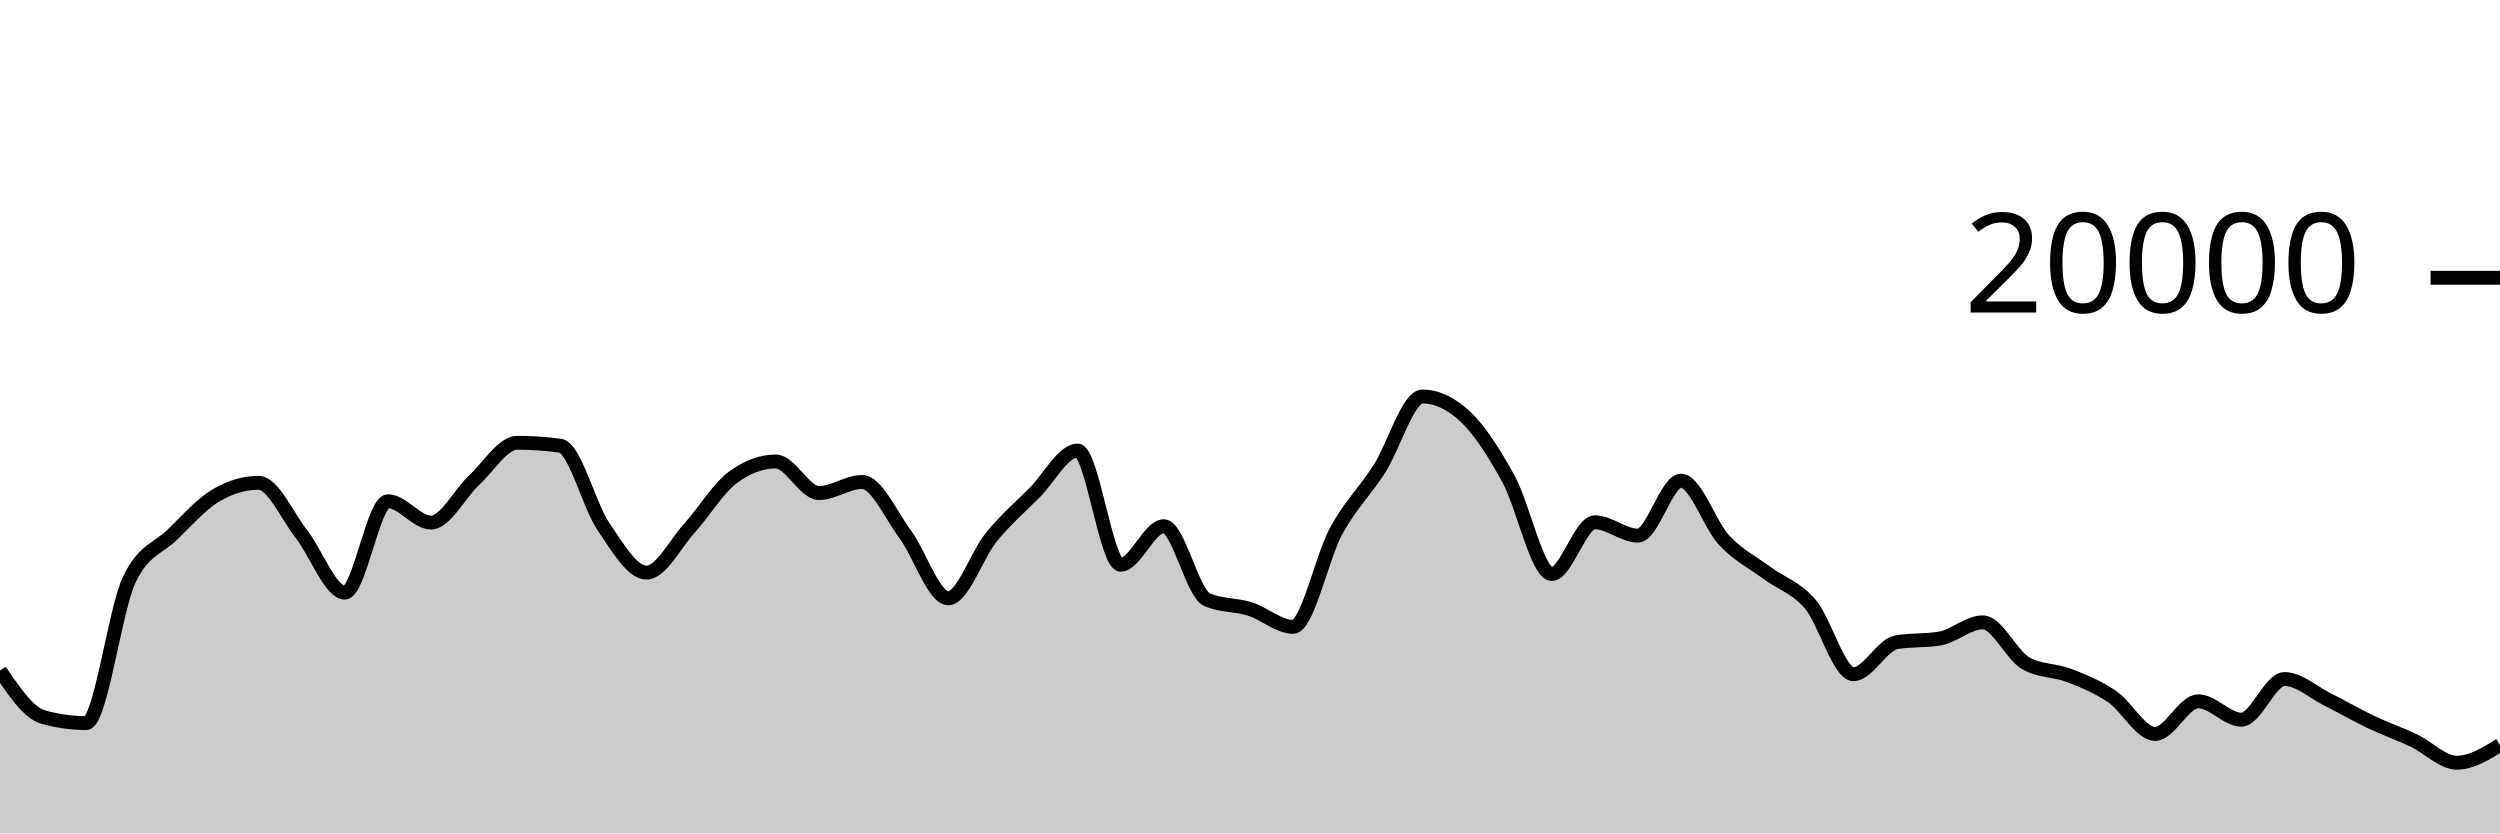
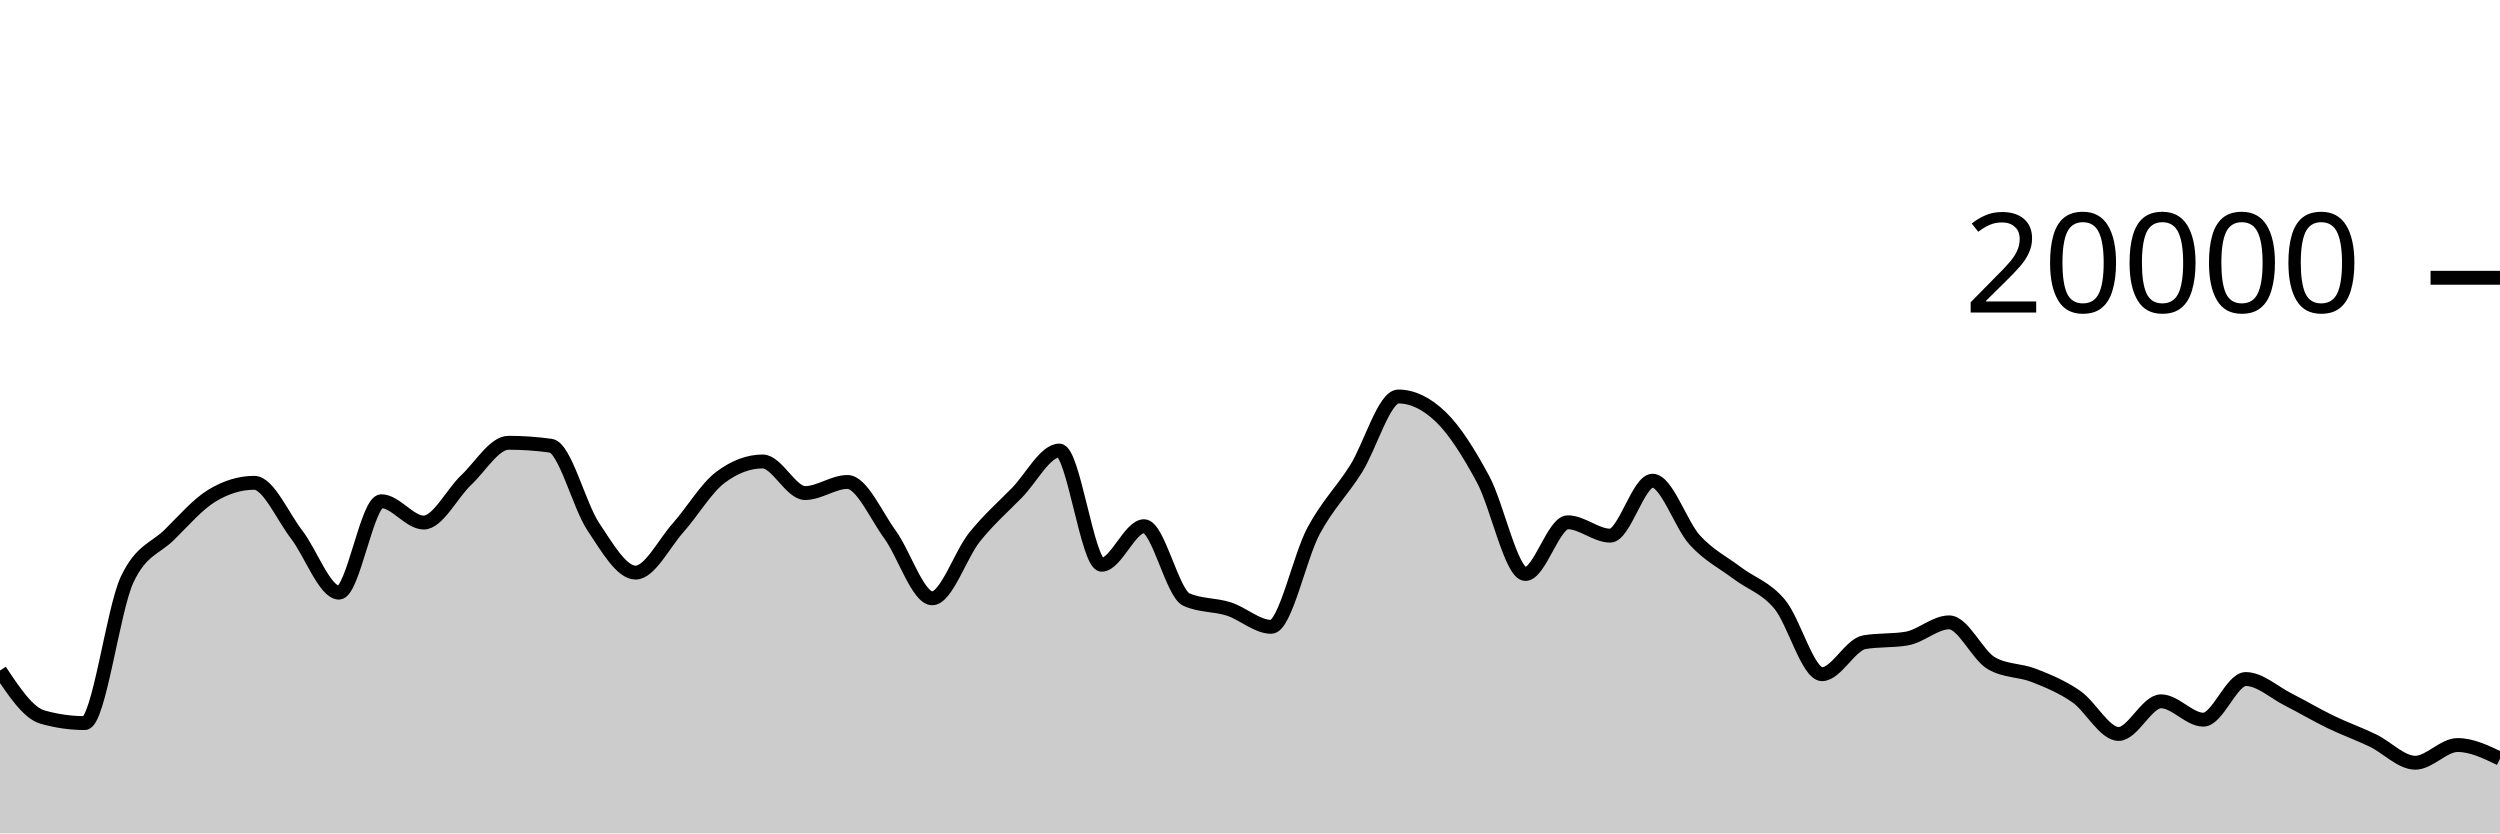
<svg xmlns="http://www.w3.org/2000/svg" viewBox="0 0 180 60">
  <g transform="translate(0,20)">
-     <path class="area" fill="rgba(0, 0, 0, 0.2)" d="M0,28.282C1.034,29.809,2.069,31.335,3.103,31.626C4.138,31.917,5.172,32.062,6.207,32.062C7.241,32.062,8.276,23.883,9.31,21.728C10.345,19.573,11.379,19.502,12.414,18.496C13.448,17.49,14.483,16.309,15.517,15.69C16.552,15.071,17.586,14.762,18.621,14.762C19.655,14.762,20.69,17.166,21.724,18.484C22.759,19.802,23.793,22.67,24.828,22.67C25.862,22.67,26.897,16.088,27.931,16.088C28.966,16.088,30,17.624,31.034,17.624C32.069,17.624,33.103,15.529,34.138,14.572C35.172,13.615,36.207,11.88,37.241,11.88C38.276,11.88,39.31,11.951,40.345,12.092C41.379,12.233,42.414,16.391,43.448,17.914C44.483,19.437,45.517,21.228,46.552,21.228C47.586,21.228,48.621,19.15,49.655,18.008C50.69,16.866,51.724,15.143,52.759,14.376C53.793,13.609,54.828,13.226,55.862,13.226C56.897,13.226,57.931,15.5,58.966,15.5C60,15.5,61.034,14.702,62.069,14.702C63.103,14.702,64.138,17.07,65.172,18.466C66.207,19.862,67.241,23.078,68.276,23.078C69.31,23.078,70.345,19.936,71.379,18.67C72.414,17.404,73.448,16.518,74.483,15.48C75.517,14.442,76.552,12.44,77.586,12.44C78.621,12.44,79.655,20.662,80.69,20.662C81.724,20.662,82.759,17.886,83.793,17.886C84.828,17.886,85.862,22.718,86.897,23.17C87.931,23.622,88.966,23.521,90,23.848C91.034,24.175,92.069,25.132,93.103,25.132C94.138,25.132,95.172,20.118,96.207,18.224C97.241,16.33,98.276,15.383,99.31,13.77C100.345,12.157,101.379,8.548,102.414,8.548C103.448,8.548,104.483,9.035,105.517,10.01C106.552,10.985,107.586,12.616,108.621,14.502C109.655,16.388,110.69,21.328,111.724,21.328C112.759,21.328,113.793,17.604,114.828,17.604C115.862,17.604,116.897,18.566,117.931,18.566C118.966,18.566,120,14.61,121.034,14.61C122.069,14.61,123.103,17.787,124.138,18.896C125.172,20.005,126.207,20.494,127.241,21.262C128.276,22.03,129.31,22.289,130.345,23.502C131.379,24.715,132.414,28.542,133.448,28.542C134.483,28.542,135.517,26.413,136.552,26.238C137.586,26.063,138.621,26.151,139.655,25.976C140.69,25.801,141.724,24.81,142.759,24.81C143.793,24.81,144.828,27.18,145.862,27.76C146.897,28.34,147.931,28.231,148.966,28.63C150,29.029,151.034,29.45,152.069,30.152C153.103,30.854,154.138,32.844,155.172,32.844C156.207,32.844,157.241,30.494,158.276,30.494C159.31,30.494,160.345,31.816,161.379,31.816C162.414,31.816,163.448,28.89,164.483,28.89C165.517,28.89,166.552,29.848,167.586,30.362C168.621,30.876,169.655,31.484,170.69,31.976C171.724,32.468,172.759,32.826,173.793,33.316C174.828,33.806,175.862,34.916,176.897,34.916C177.931,34.916,178.966,34.279,180,33.642L180,40C178.966,40,177.931,40,176.897,40C175.862,40,174.828,40,173.793,40C172.759,40,171.724,40,170.69,40C169.655,40,168.621,40,167.586,40C166.552,40,165.517,40,164.483,40C163.448,40,162.414,40,161.379,40C160.345,40,159.31,40,158.276,40C157.241,40,156.207,40,155.172,40C154.138,40,153.103,40,152.069,40C151.034,40,150,40,148.966,40C147.931,40,146.897,40,145.862,40C144.828,40,143.793,40,142.759,40C141.724,40,140.69,40,139.655,40C138.621,40,137.586,40,136.552,40C135.517,40,134.483,40,133.448,40C132.414,40,131.379,40,130.345,40C129.31,40,128.276,40,127.241,40C126.207,40,125.172,40,124.138,40C123.103,40,122.069,40,121.034,40C120,40,118.966,40,117.931,40C116.897,40,115.862,40,114.828,40C113.793,40,112.759,40,111.724,40C110.69,40,109.655,40,108.621,40C107.586,40,106.552,40,105.517,40C104.483,40,103.448,40,102.414,40C101.379,40,100.345,40,99.31,40C98.276,40,97.241,40,96.207,40C95.172,40,94.138,40,93.103,40C92.069,40,91.034,40,90,40C88.966,40,87.931,40,86.897,40C85.862,40,84.828,40,83.793,40C82.759,40,81.724,40,80.69,40C79.655,40,78.621,40,77.586,40C76.552,40,75.517,40,74.483,40C73.448,40,72.414,40,71.379,40C70.345,40,69.31,40,68.276,40C67.241,40,66.207,40,65.172,40C64.138,40,63.103,40,62.069,40C61.034,40,60,40,58.966,40C57.931,40,56.897,40,55.862,40C54.828,40,53.793,40,52.759,40C51.724,40,50.69,40,49.655,40C48.621,40,47.586,40,46.552,40C45.517,40,44.483,40,43.448,40C42.414,40,41.379,40,40.345,40C39.31,40,38.276,40,37.241,40C36.207,40,35.172,40,34.138,40C33.103,40,32.069,40,31.034,40C30,40,28.966,40,27.931,40C26.897,40,25.862,40,24.828,40C23.793,40,22.759,40,21.724,40C20.69,40,19.655,40,18.621,40C17.586,40,16.552,40,15.517,40C14.483,40,13.448,40,12.414,40C11.379,40,10.345,40,9.31,40C8.276,40,7.241,40,6.207,40C5.172,40,4.138,40,3.103,40C2.069,40,1.034,40,0,40Z" />
-     <path class="line" stroke="black" fill="none" d="M0,28.282C1.034,29.809,2.069,31.335,3.103,31.626C4.138,31.917,5.172,32.062,6.207,32.062C7.241,32.062,8.276,23.883,9.31,21.728C10.345,19.573,11.379,19.502,12.414,18.496C13.448,17.49,14.483,16.309,15.517,15.69C16.552,15.071,17.586,14.762,18.621,14.762C19.655,14.762,20.69,17.166,21.724,18.484C22.759,19.802,23.793,22.67,24.828,22.67C25.862,22.67,26.897,16.088,27.931,16.088C28.966,16.088,30,17.624,31.034,17.624C32.069,17.624,33.103,15.529,34.138,14.572C35.172,13.615,36.207,11.88,37.241,11.88C38.276,11.88,39.31,11.951,40.345,12.092C41.379,12.233,42.414,16.391,43.448,17.914C44.483,19.437,45.517,21.228,46.552,21.228C47.586,21.228,48.621,19.15,49.655,18.008C50.69,16.866,51.724,15.143,52.759,14.376C53.793,13.609,54.828,13.226,55.862,13.226C56.897,13.226,57.931,15.5,58.966,15.5C60,15.5,61.034,14.702,62.069,14.702C63.103,14.702,64.138,17.07,65.172,18.466C66.207,19.862,67.241,23.078,68.276,23.078C69.31,23.078,70.345,19.936,71.379,18.67C72.414,17.404,73.448,16.518,74.483,15.48C75.517,14.442,76.552,12.44,77.586,12.44C78.621,12.44,79.655,20.662,80.69,20.662C81.724,20.662,82.759,17.886,83.793,17.886C84.828,17.886,85.862,22.718,86.897,23.17C87.931,23.622,88.966,23.521,90,23.848C91.034,24.175,92.069,25.132,93.103,25.132C94.138,25.132,95.172,20.118,96.207,18.224C97.241,16.33,98.276,15.383,99.31,13.77C100.345,12.157,101.379,8.548,102.414,8.548C103.448,8.548,104.483,9.035,105.517,10.01C106.552,10.985,107.586,12.616,108.621,14.502C109.655,16.388,110.69,21.328,111.724,21.328C112.759,21.328,113.793,17.604,114.828,17.604C115.862,17.604,116.897,18.566,117.931,18.566C118.966,18.566,120,14.61,121.034,14.61C122.069,14.61,123.103,17.787,124.138,18.896C125.172,20.005,126.207,20.494,127.241,21.262C128.276,22.03,129.31,22.289,130.345,23.502C131.379,24.715,132.414,28.542,133.448,28.542C134.483,28.542,135.517,26.413,136.552,26.238C137.586,26.063,138.621,26.151,139.655,25.976C140.69,25.801,141.724,24.81,142.759,24.81C143.793,24.81,144.828,27.18,145.862,27.76C146.897,28.34,147.931,28.231,148.966,28.63C150,29.029,151.034,29.45,152.069,30.152C153.103,30.854,154.138,32.844,155.172,32.844C156.207,32.844,157.241,30.494,158.276,30.494C159.31,30.494,160.345,31.816,161.379,31.816C162.414,31.816,163.448,28.89,164.483,28.89C165.517,28.89,166.552,29.848,167.586,30.362C168.621,30.876,169.655,31.484,170.69,31.976C171.724,32.468,172.759,32.826,173.793,33.316C174.828,33.806,175.862,34.916,176.897,34.916C177.931,34.916,178.966,34.279,180,33.642" />
+     <path class="area" fill="rgba(0, 0, 0, 0.2)" d="M0,28.282C1.017,29.809,2.034,31.335,3.051,31.626C4.068,31.917,5.085,32.062,6.102,32.062C7.119,32.062,8.136,23.883,9.153,21.728C10.169,19.573,11.186,19.502,12.203,18.496C13.22,17.49,14.237,16.309,15.254,15.69C16.271,15.071,17.288,14.762,18.305,14.762C19.322,14.762,20.339,17.166,21.356,18.484C22.373,19.802,23.39,22.67,24.407,22.67C25.424,22.67,26.441,16.088,27.458,16.088C28.475,16.088,29.492,17.624,30.508,17.624C31.525,17.624,32.542,15.529,33.559,14.572C34.576,13.615,35.593,11.88,36.61,11.88C37.627,11.88,38.644,11.951,39.661,12.092C40.678,12.233,41.695,16.391,42.712,17.914C43.729,19.437,44.746,21.228,45.763,21.228C46.78,21.228,47.797,19.15,48.814,18.008C49.831,16.866,50.847,15.143,51.864,14.376C52.881,13.609,53.898,13.226,54.915,13.226C55.932,13.226,56.949,15.5,57.966,15.5C58.983,15.5,60,14.702,61.017,14.702C62.034,14.702,63.051,17.07,64.068,18.466C65.085,19.862,66.102,23.078,67.119,23.078C68.136,23.078,69.153,19.936,70.169,18.67C71.186,17.404,72.203,16.518,73.22,15.48C74.237,14.442,75.254,12.44,76.271,12.44C77.288,12.44,78.305,20.662,79.322,20.662C80.339,20.662,81.356,17.886,82.373,17.886C83.39,17.886,84.407,22.718,85.424,23.17C86.441,23.622,87.458,23.521,88.475,23.848C89.492,24.175,90.508,25.132,91.525,25.132C92.542,25.132,93.559,20.118,94.576,18.224C95.593,16.33,96.61,15.383,97.627,13.77C98.644,12.157,99.661,8.548,100.678,8.548C101.695,8.548,102.712,9.035,103.729,10.01C104.746,10.985,105.763,12.616,106.78,14.502C107.797,16.388,108.814,21.328,109.831,21.328C110.847,21.328,111.864,17.604,112.881,17.604C113.898,17.604,114.915,18.566,115.932,18.566C116.949,18.566,117.966,14.61,118.983,14.61C120,14.61,121.017,17.787,122.034,18.896C123.051,20.005,124.068,20.494,125.085,21.262C126.102,22.03,127.119,22.289,128.136,23.502C129.153,24.715,130.169,28.542,131.186,28.542C132.203,28.542,133.22,26.413,134.237,26.238C135.254,26.063,136.271,26.151,137.288,25.976C138.305,25.801,139.322,24.81,140.339,24.81C141.356,24.81,142.373,27.18,143.39,27.76C144.407,28.34,145.424,28.231,146.441,28.63C147.458,29.029,148.475,29.45,149.492,30.152C150.508,30.854,151.525,32.844,152.542,32.844C153.559,32.844,154.576,30.494,155.593,30.494C156.61,30.494,157.627,31.816,158.644,31.816C159.661,31.816,160.678,28.89,161.695,28.89C162.712,28.89,163.729,29.848,164.746,30.362C165.763,30.876,166.78,31.484,167.797,31.976C168.814,32.468,169.831,32.826,170.847,33.316C171.864,33.806,172.881,34.916,173.898,34.916C174.915,34.916,175.932,33.642,176.949,33.642C177.966,33.642,178.983,34.133,180,34.624L180,40C178.983,40,177.966,40,176.949,40C175.932,40,174.915,40,173.898,40C172.881,40,171.864,40,170.847,40C169.831,40,168.814,40,167.797,40C166.78,40,165.763,40,164.746,40C163.729,40,162.712,40,161.695,40C160.678,40,159.661,40,158.644,40C157.627,40,156.61,40,155.593,40C154.576,40,153.559,40,152.542,40C151.525,40,150.508,40,149.492,40C148.475,40,147.458,40,146.441,40C145.424,40,144.407,40,143.39,40C142.373,40,141.356,40,140.339,40C139.322,40,138.305,40,137.288,40C136.271,40,135.254,40,134.237,40C133.22,40,132.203,40,131.186,40C130.169,40,129.153,40,128.136,40C127.119,40,126.102,40,125.085,40C124.068,40,123.051,40,122.034,40C121.017,40,120,40,118.983,40C117.966,40,116.949,40,115.932,40C114.915,40,113.898,40,112.881,40C111.864,40,110.847,40,109.831,40C108.814,40,107.797,40,106.78,40C105.763,40,104.746,40,103.729,40C102.712,40,101.695,40,100.678,40C99.661,40,98.644,40,97.627,40C96.61,40,95.593,40,94.576,40C93.559,40,92.542,40,91.525,40C90.508,40,89.492,40,88.475,40C87.458,40,86.441,40,85.424,40C84.407,40,83.39,40,82.373,40C81.356,40,80.339,40,79.322,40C78.305,40,77.288,40,76.271,40C75.254,40,74.237,40,73.22,40C72.203,40,71.186,40,70.169,40C69.153,40,68.136,40,67.119,40C66.102,40,65.085,40,64.068,40C63.051,40,62.034,40,61.017,40C60,40,58.983,40,57.966,40C56.949,40,55.932,40,54.915,40C53.898,40,52.881,40,51.864,40C50.847,40,49.831,40,48.814,40C47.797,40,46.78,40,45.763,40C44.746,40,43.729,40,42.712,40C41.695,40,40.678,40,39.661,40C38.644,40,37.627,40,36.61,40C35.593,40,34.576,40,33.559,40C32.542,40,31.525,40,30.508,40C29.492,40,28.475,40,27.458,40C26.441,40,25.424,40,24.407,40C23.39,40,22.373,40,21.356,40C20.339,40,19.322,40,18.305,40C17.288,40,16.271,40,15.254,40C14.237,40,13.22,40,12.203,40C11.186,40,10.169,40,9.153,40C8.136,40,7.119,40,6.102,40C5.085,40,4.068,40,3.051,40C2.034,40,1.017,40,0,40Z" />
+     <path class="line" stroke="black" fill="none" d="M0,28.282C1.017,29.809,2.034,31.335,3.051,31.626C4.068,31.917,5.085,32.062,6.102,32.062C7.119,32.062,8.136,23.883,9.153,21.728C10.169,19.573,11.186,19.502,12.203,18.496C13.22,17.49,14.237,16.309,15.254,15.69C16.271,15.071,17.288,14.762,18.305,14.762C19.322,14.762,20.339,17.166,21.356,18.484C22.373,19.802,23.39,22.67,24.407,22.67C25.424,22.67,26.441,16.088,27.458,16.088C28.475,16.088,29.492,17.624,30.508,17.624C31.525,17.624,32.542,15.529,33.559,14.572C34.576,13.615,35.593,11.88,36.61,11.88C37.627,11.88,38.644,11.951,39.661,12.092C40.678,12.233,41.695,16.391,42.712,17.914C43.729,19.437,44.746,21.228,45.763,21.228C46.78,21.228,47.797,19.15,48.814,18.008C49.831,16.866,50.847,15.143,51.864,14.376C52.881,13.609,53.898,13.226,54.915,13.226C55.932,13.226,56.949,15.5,57.966,15.5C58.983,15.5,60,14.702,61.017,14.702C62.034,14.702,63.051,17.07,64.068,18.466C65.085,19.862,66.102,23.078,67.119,23.078C68.136,23.078,69.153,19.936,70.169,18.67C71.186,17.404,72.203,16.518,73.22,15.48C74.237,14.442,75.254,12.44,76.271,12.44C77.288,12.44,78.305,20.662,79.322,20.662C80.339,20.662,81.356,17.886,82.373,17.886C83.39,17.886,84.407,22.718,85.424,23.17C86.441,23.622,87.458,23.521,88.475,23.848C89.492,24.175,90.508,25.132,91.525,25.132C92.542,25.132,93.559,20.118,94.576,18.224C95.593,16.33,96.61,15.383,97.627,13.77C98.644,12.157,99.661,8.548,100.678,8.548C101.695,8.548,102.712,9.035,103.729,10.01C104.746,10.985,105.763,12.616,106.78,14.502C107.797,16.388,108.814,21.328,109.831,21.328C110.847,21.328,111.864,17.604,112.881,17.604C113.898,17.604,114.915,18.566,115.932,18.566C116.949,18.566,117.966,14.61,118.983,14.61C120,14.61,121.017,17.787,122.034,18.896C123.051,20.005,124.068,20.494,125.085,21.262C126.102,22.03,127.119,22.289,128.136,23.502C129.153,24.715,130.169,28.542,131.186,28.542C132.203,28.542,133.22,26.413,134.237,26.238C135.254,26.063,136.271,26.151,137.288,25.976C138.305,25.801,139.322,24.81,140.339,24.81C141.356,24.81,142.373,27.18,143.39,27.76C144.407,28.34,145.424,28.231,146.441,28.63C147.458,29.029,148.475,29.45,149.492,30.152C150.508,30.854,151.525,32.844,152.542,32.844C153.559,32.844,154.576,30.494,155.593,30.494C156.61,30.494,157.627,31.816,158.644,31.816C159.661,31.816,160.678,28.89,161.695,28.89C162.712,28.89,163.729,29.848,164.746,30.362C165.763,30.876,166.78,31.484,167.797,31.976C168.814,32.468,169.831,32.826,170.847,33.316C171.864,33.806,172.881,34.916,173.898,34.916C174.915,34.916,175.932,33.642,176.949,33.642C177.966,33.642,178.983,34.133,180,34.624" />
    <path class="axis-ceiling" stroke-width="1" stroke="black" fill="none" d="M175,0L180,0" />
    <text class="axis-ceiling-label" font-family="sans-serif" text-anchor="end" font-size="10px" x="170" y="2.5">20000</text>
  </g>
</svg>
